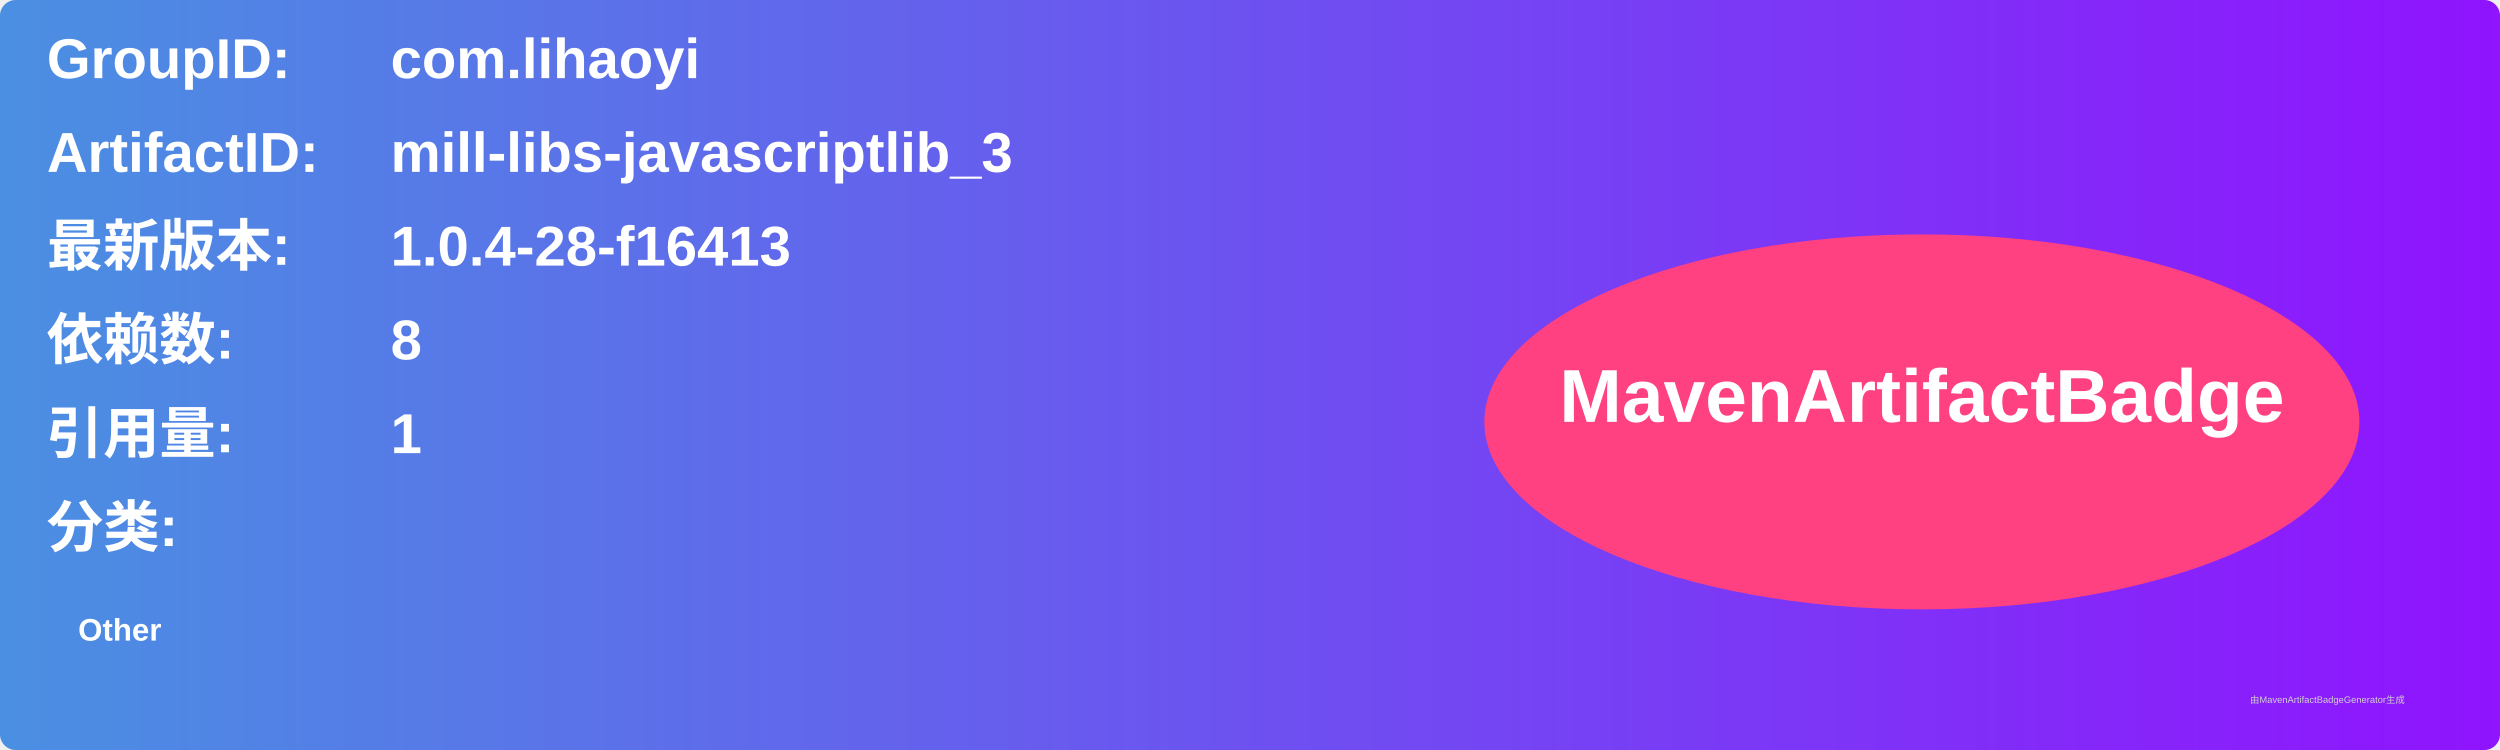
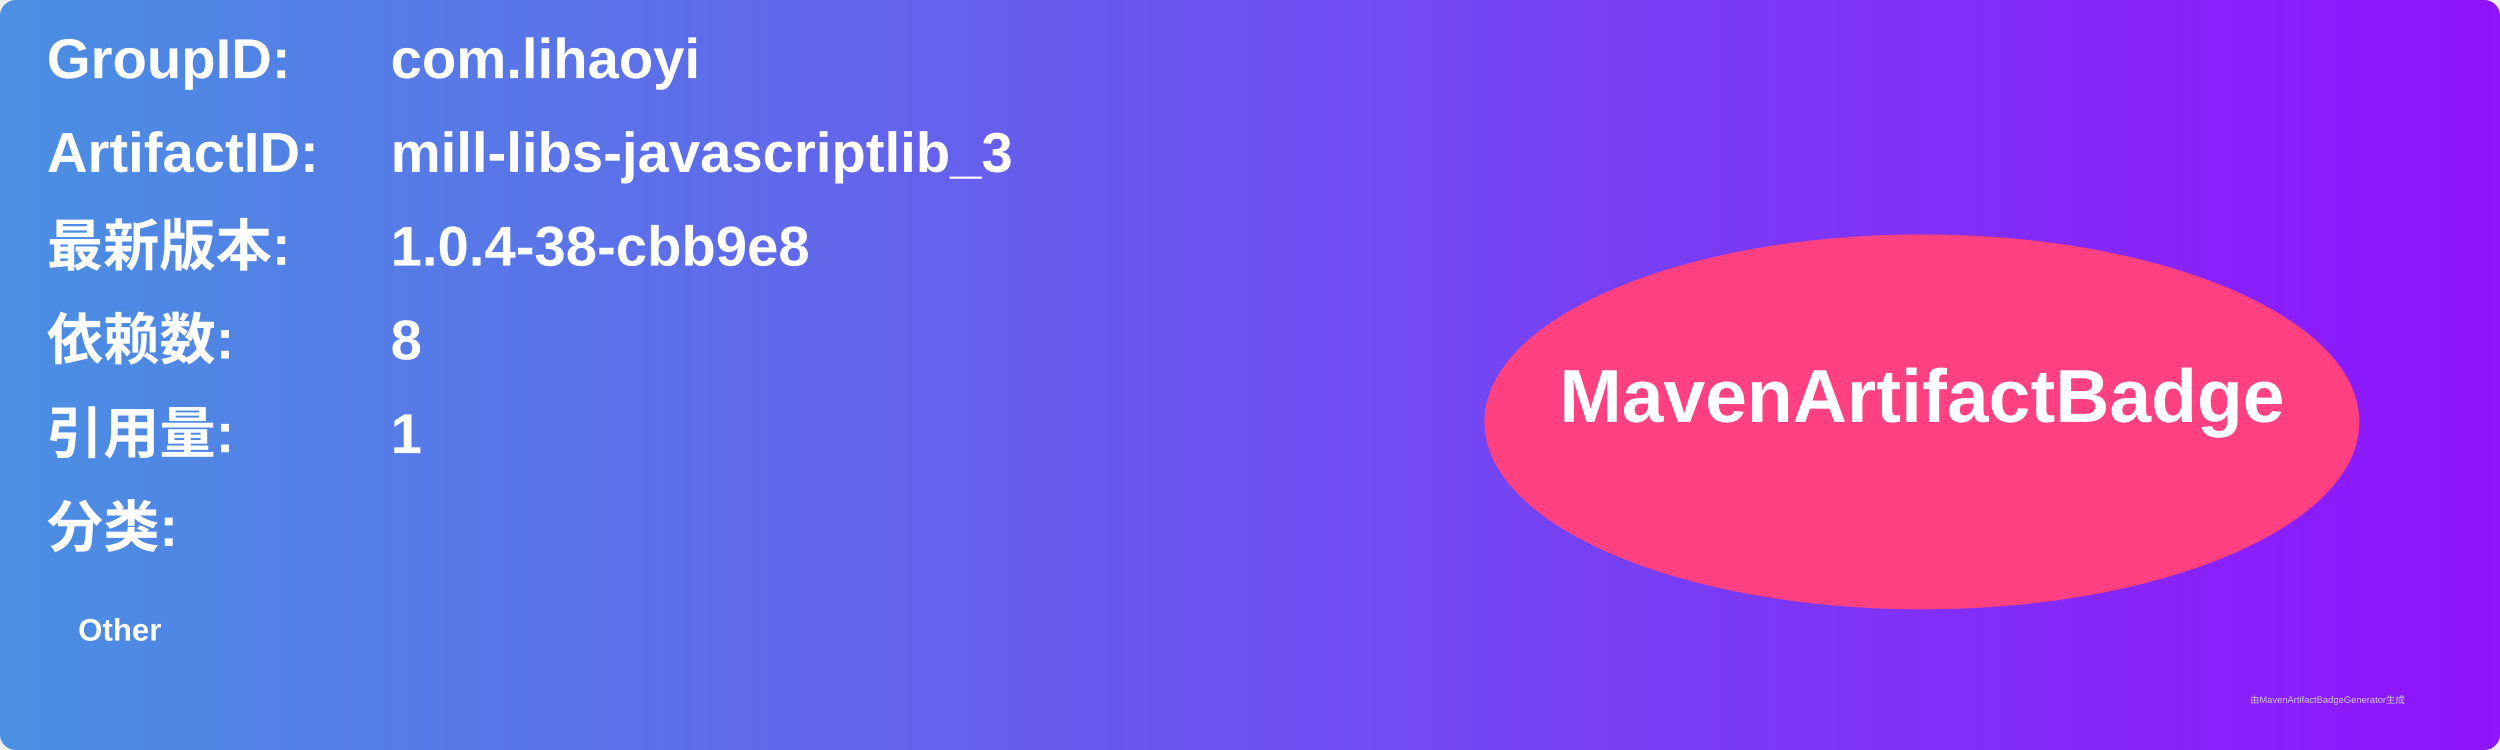
<svg xmlns="http://www.w3.org/2000/svg" width="800" height="240" viewBox="0 0 800 240">
  <linearGradient id="grad" x1="0%" y1="0%" x2="100%" y2="0%">
    <stop offset="0%" stop-color="#4a90e2" />
    <stop offset="100%" stop-color="#9013fe" />
  </linearGradient>
  <rect width="100%" height="100%" rx="5" ry="5" fill="url(#grad)" />
  <g transform="translate(15, 15)">
    <text x="0" y="10" font-family="Arial" font-size="18" fill="white" font-weight="bold" width="260">GroupID:</text>
    <text x="110" y="10" font-family="Arial" font-size="18" fill="white" font-weight="bold" width="460">com.lihaoyi</text>
    <text x="0" y="40" font-family="Arial" font-size="18" fill="white" font-weight="bold" width="260">ArtifactID:</text>
    <text x="110" y="40" font-family="Arial" font-size="18" fill="white" font-weight="bold" width="460">mill-libs-javascriptlib_3</text>
    <text x="0" y="70" font-family="Arial" font-size="18" fill="white" font-weight="bold">最新版本:</text>
    <text x="110" y="70" font-family="Arial" font-size="18" fill="white" font-weight="bold">
-       <tspan font-weight="bold">1.0.4-28-f16413</tspan>
+       <tspan font-weight="bold">1.0.4-38-cbb9e8</tspan>
    </text>
    <text x="0" y="100" font-family="Arial" font-size="18" fill="white" font-weight="bold">依赖数: </text>
    <text x="110" y="100" font-family="Arial" font-size="18" fill="white">
      <tspan font-weight="bold">8</tspan>
    </text>
    <text x="0" y="130" font-family="Arial" font-size="18" fill="white" font-weight="bold">引用量: </text>
    <text x="110" y="130" font-family="Arial" font-size="18" fill="white">
      <tspan font-weight="bold">1</tspan>
    </text>
    <text x="0" y="160" font-family="Arial" font-size="18" fill="white" font-weight="bold">分类:</text>
    <text x="10" y="190" font-family="Arial" font-size="10" fill="white">
      <tspan font-weight="bold">Other</tspan>
    </text>
    <ellipse cx="600" cy="120" rx="140" ry="60" fill="#ff4081" />
    <text x="600" y="120" text-anchor="middle" font-family="Arial" font-size="24" fill="white" font-weight="bold">MavenArtifactBadge</text>
  </g>
  <text x="720" y="225" font-family="Arial" font-size="3" fill="#d0d0d0">由MavenArtifactBadgeGenerator生成</text>
</svg>
